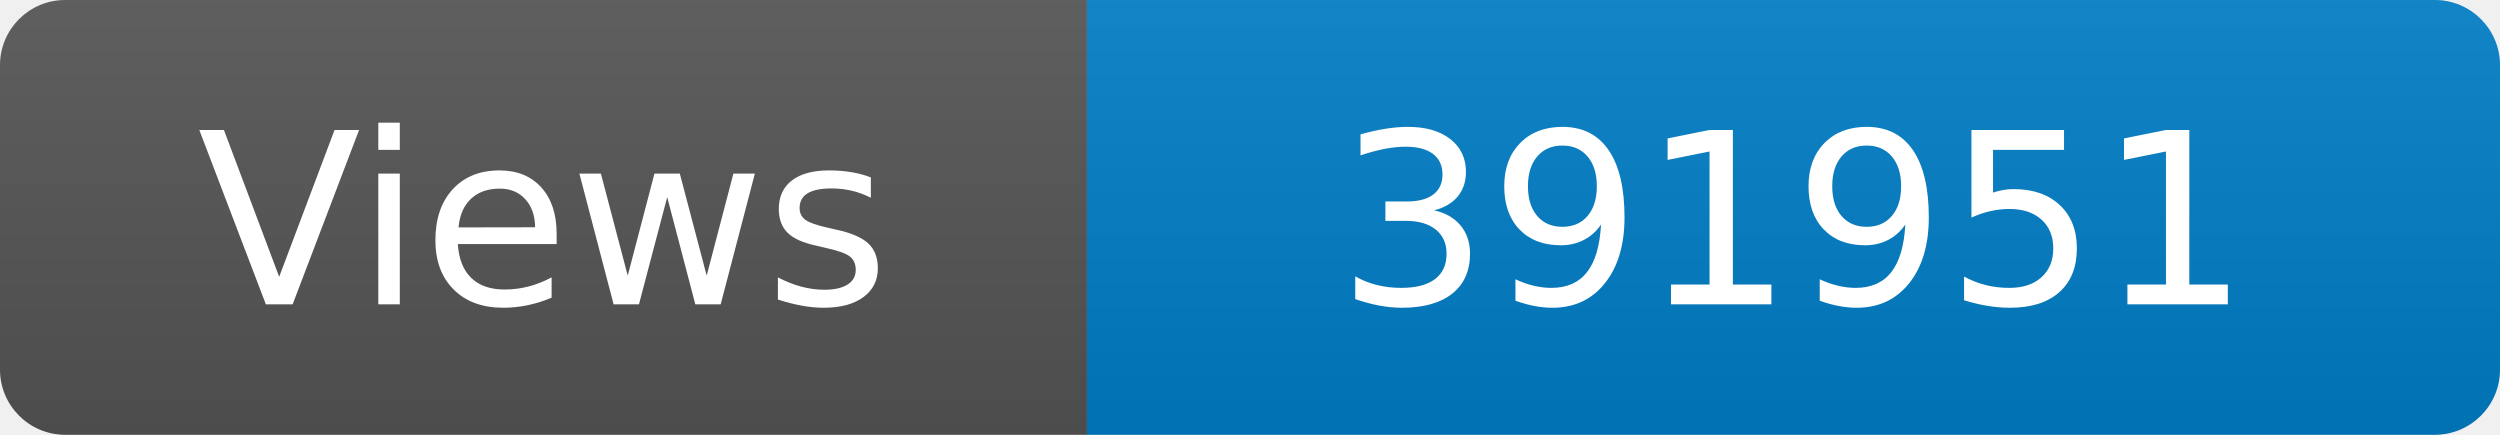
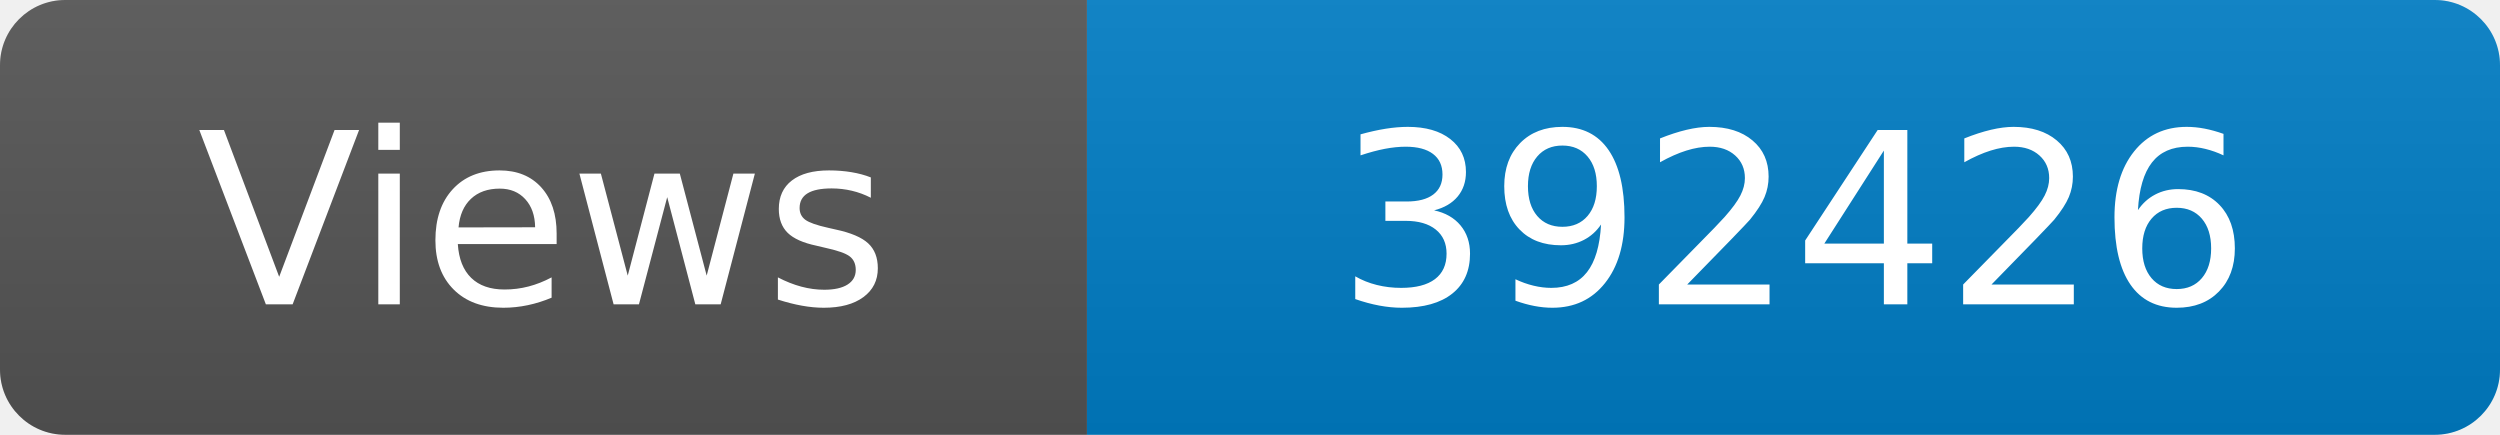
<svg xmlns="http://www.w3.org/2000/svg" width="115" height="20" role="img" aria-label="Maintained?: yes">
  <linearGradient id="s" x2="0" y2="100%">
    <stop offset="0" stop-color="#bbb" stop-opacity=".1" />
    <stop offset="1" stop-opacity=".1" />
  </linearGradient>
  <clipPath id="r">
    <rect width="115" height="20" rx="3" fill="#fff" />
  </clipPath>
  <g clip-path="url(#r)">
    <rect width="50" height="20" fill="#555" />
    <rect x="50" width="160" height="20" fill="#007ec6" />
    <rect width="115" height="20" fill="url(#s)" />
  </g>
  <g fill="#fff" text-anchor="middle" font-family="Verdana,Geneva,DejaVu Sans,sans-serif" font-size="110">
    <text x="250" y="140" transform="scale(.1)" fill="#fff">Views</text>
-     <text x="825" y="140" transform="scale(.1)" fill="#fff">391951</text>
+     <text x="825" y="140" transform="scale(.1)" fill="#fff">392426</text>
  </g>
</svg>
